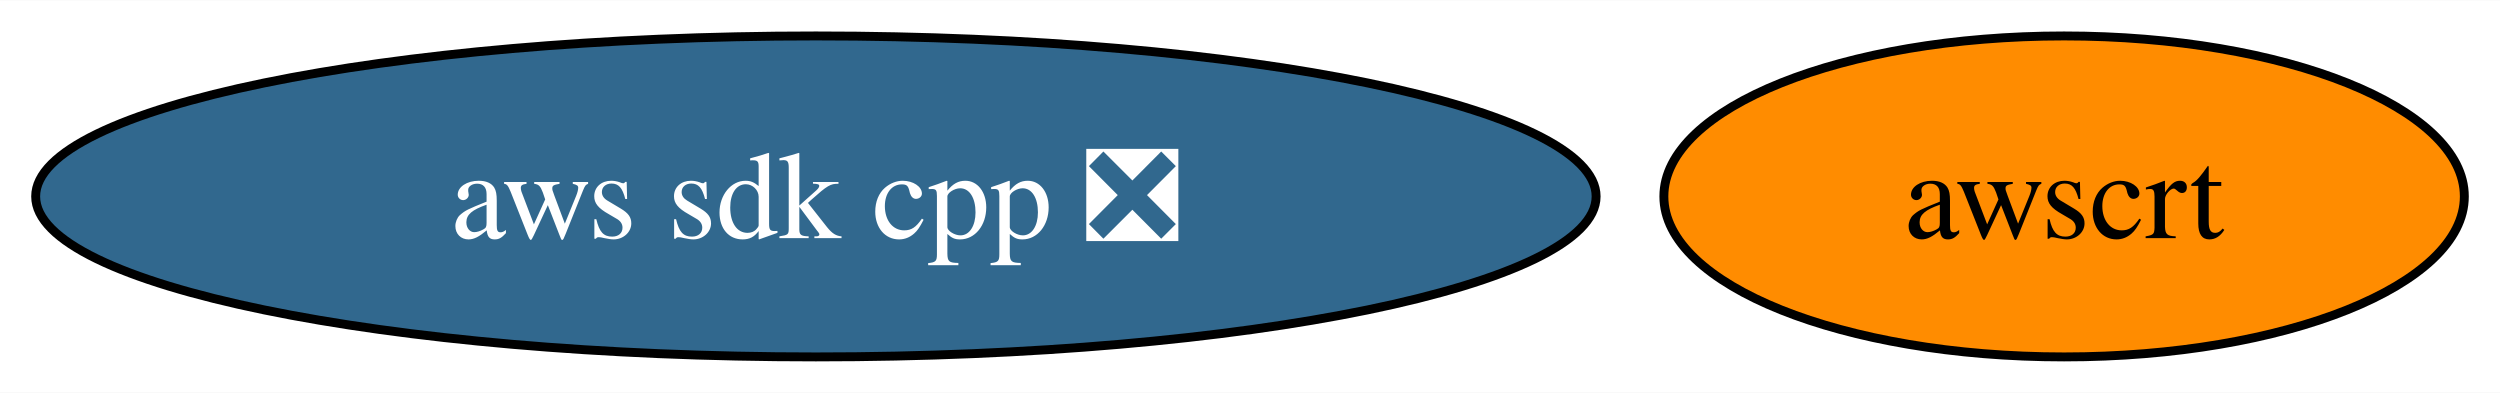
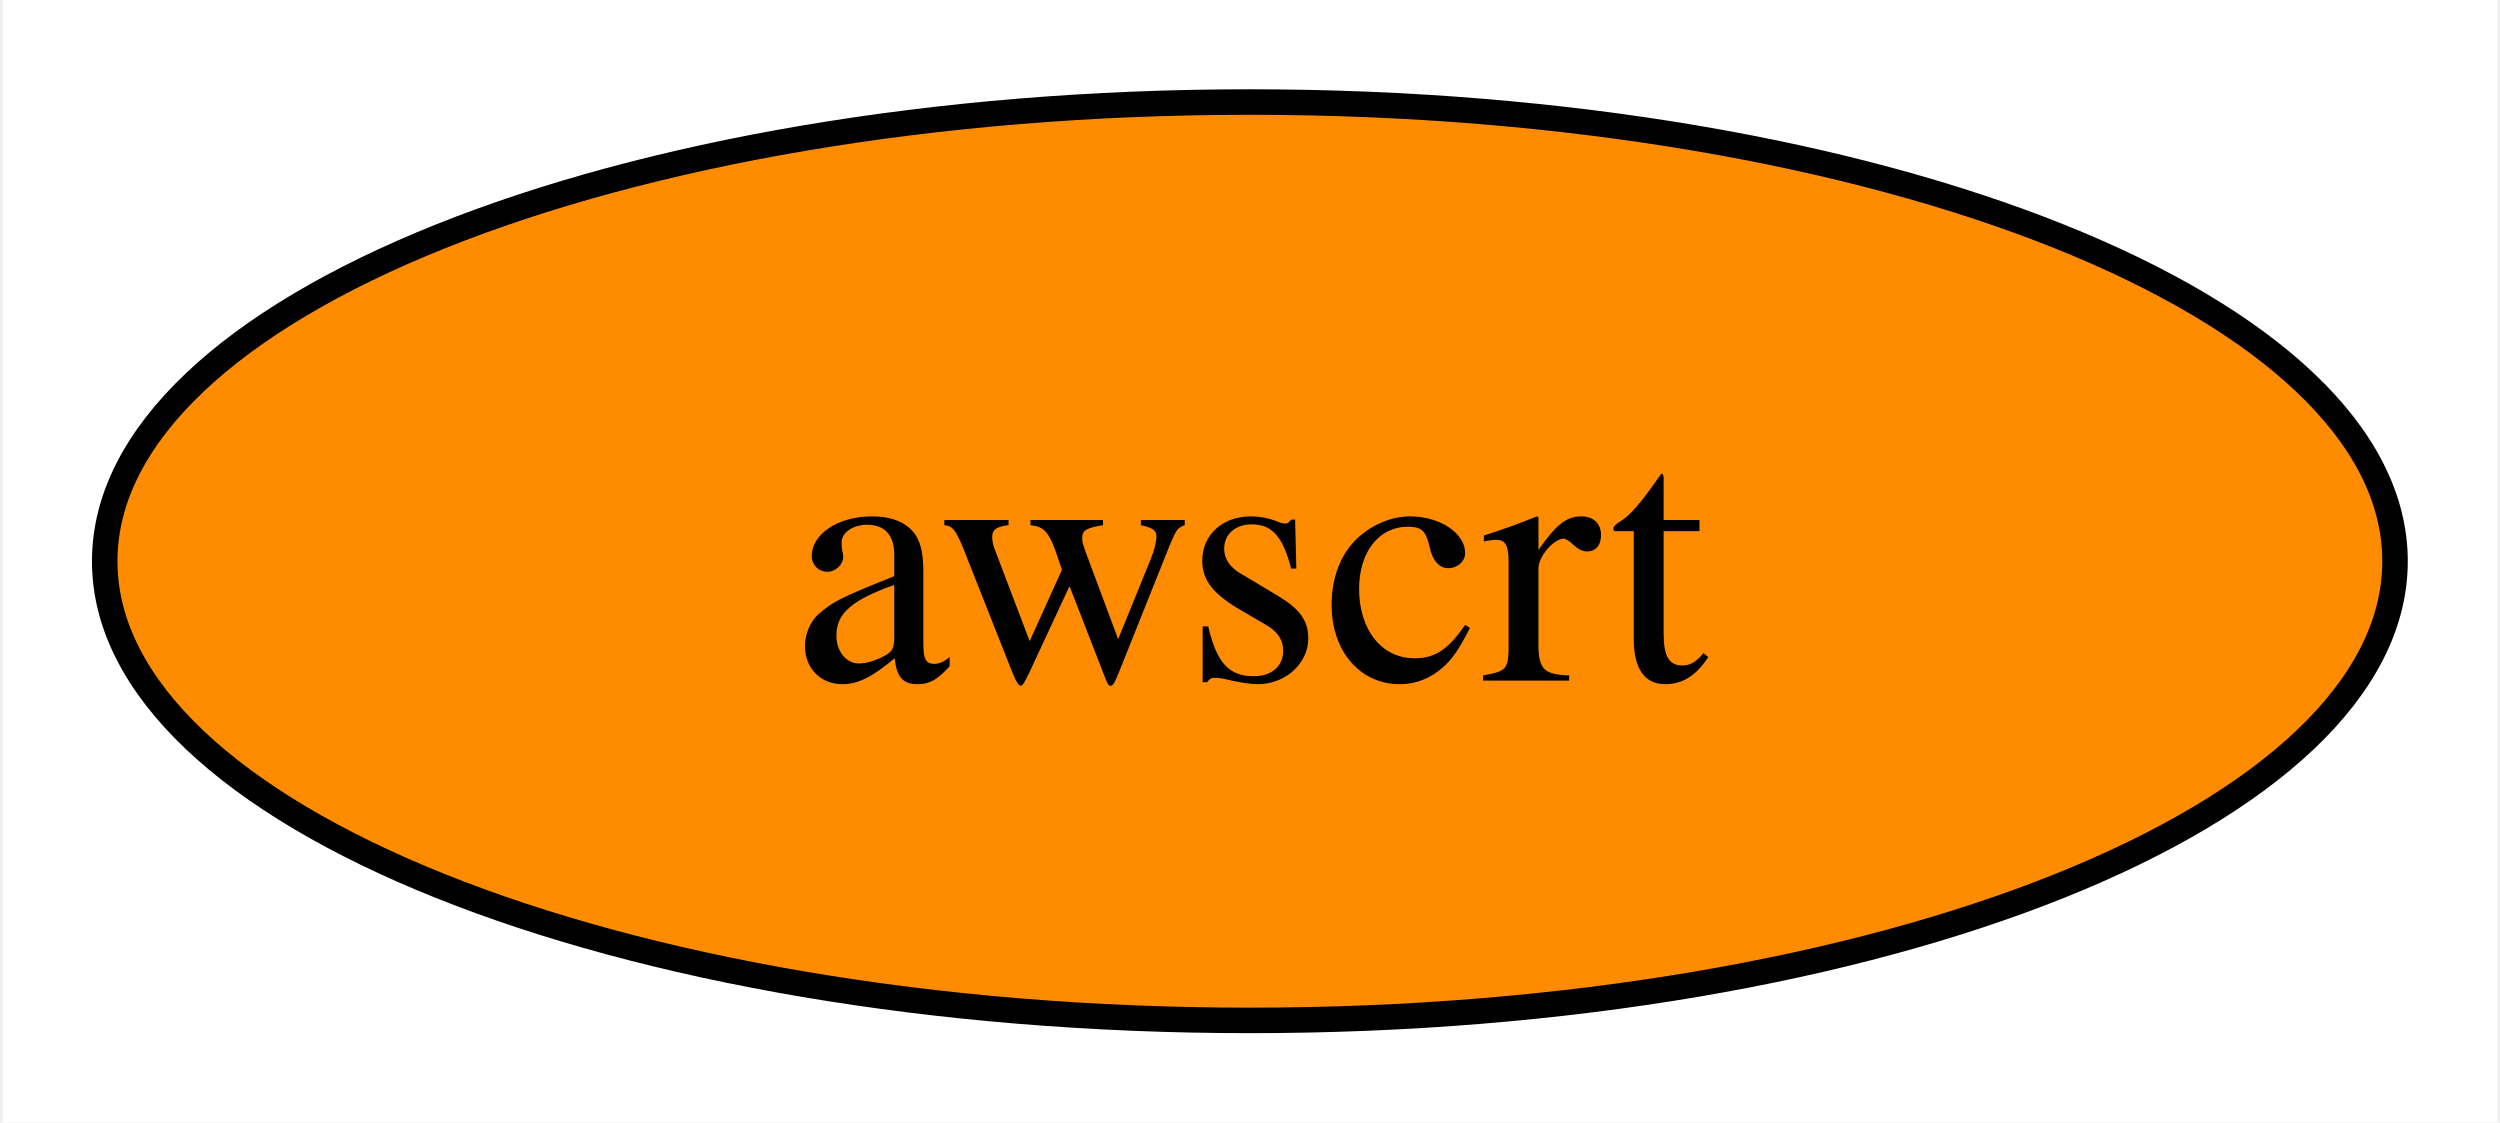
- <svg xmlns="http://www.w3.org/2000/svg" xmlns:xlink="http://www.w3.org/1999/xlink" width="280pt" height="44pt" viewBox="0.00 0.00 280.40 44.00">
+ <svg xmlns="http://www.w3.org/2000/svg" xmlns:xlink="http://www.w3.org/1999/xlink" width="98pt" height="44pt" viewBox="0.00 0.00 97.79 44.00">
  <g id="graph0" class="graph" transform="scale(1 1) rotate(0) translate(4 40)">
-     <polygon fill="white" stroke="none" points="-4,4 -4,-40 276.4,-40 276.4,4 -4,4" />
+     <polygon fill="white" stroke="none" points="-4,4 -4,-40 93.79,-40 93.79,4 -4,4" />
    <g id="node1" class="node">
      <g id="a_node1">
-         <a xlink:href="https://github.com/conda-forge/aws-sdk-cpp-feedstock/pull/777" xlink:title="aws sdk cpp ❎">
-           <ellipse fill="#31688e" stroke="black" cx="87.51" cy="-18" rx="87.51" ry="18" />
-           <text text-anchor="middle" x="87.51" y="-13.32" font-family="Times,serif" font-size="14.00" fill="white">aws sdk cpp ❎</text>
-         </a>
-       </g>
-     </g>
-     <g id="node2" class="node">
-       <g id="a_node2">
        <a xlink:href="https://github.com/conda-forge/awscrt-feedstock" xlink:title="awscrt">
-           <ellipse fill="#ff8c00" stroke="black" cx="227.51" cy="-18" rx="44.89" ry="18" />
-           <text text-anchor="middle" x="227.51" y="-13.32" font-family="Times,serif" font-size="14.00">awscrt</text>
+           <ellipse fill="#ff8c00" stroke="black" cx="44.89" cy="-18" rx="44.89" ry="18" />
+           <text text-anchor="middle" x="44.89" y="-13.32" font-family="Times,serif" font-size="14.00">awscrt</text>
        </a>
      </g>
    </g>
  </g>
</svg>
